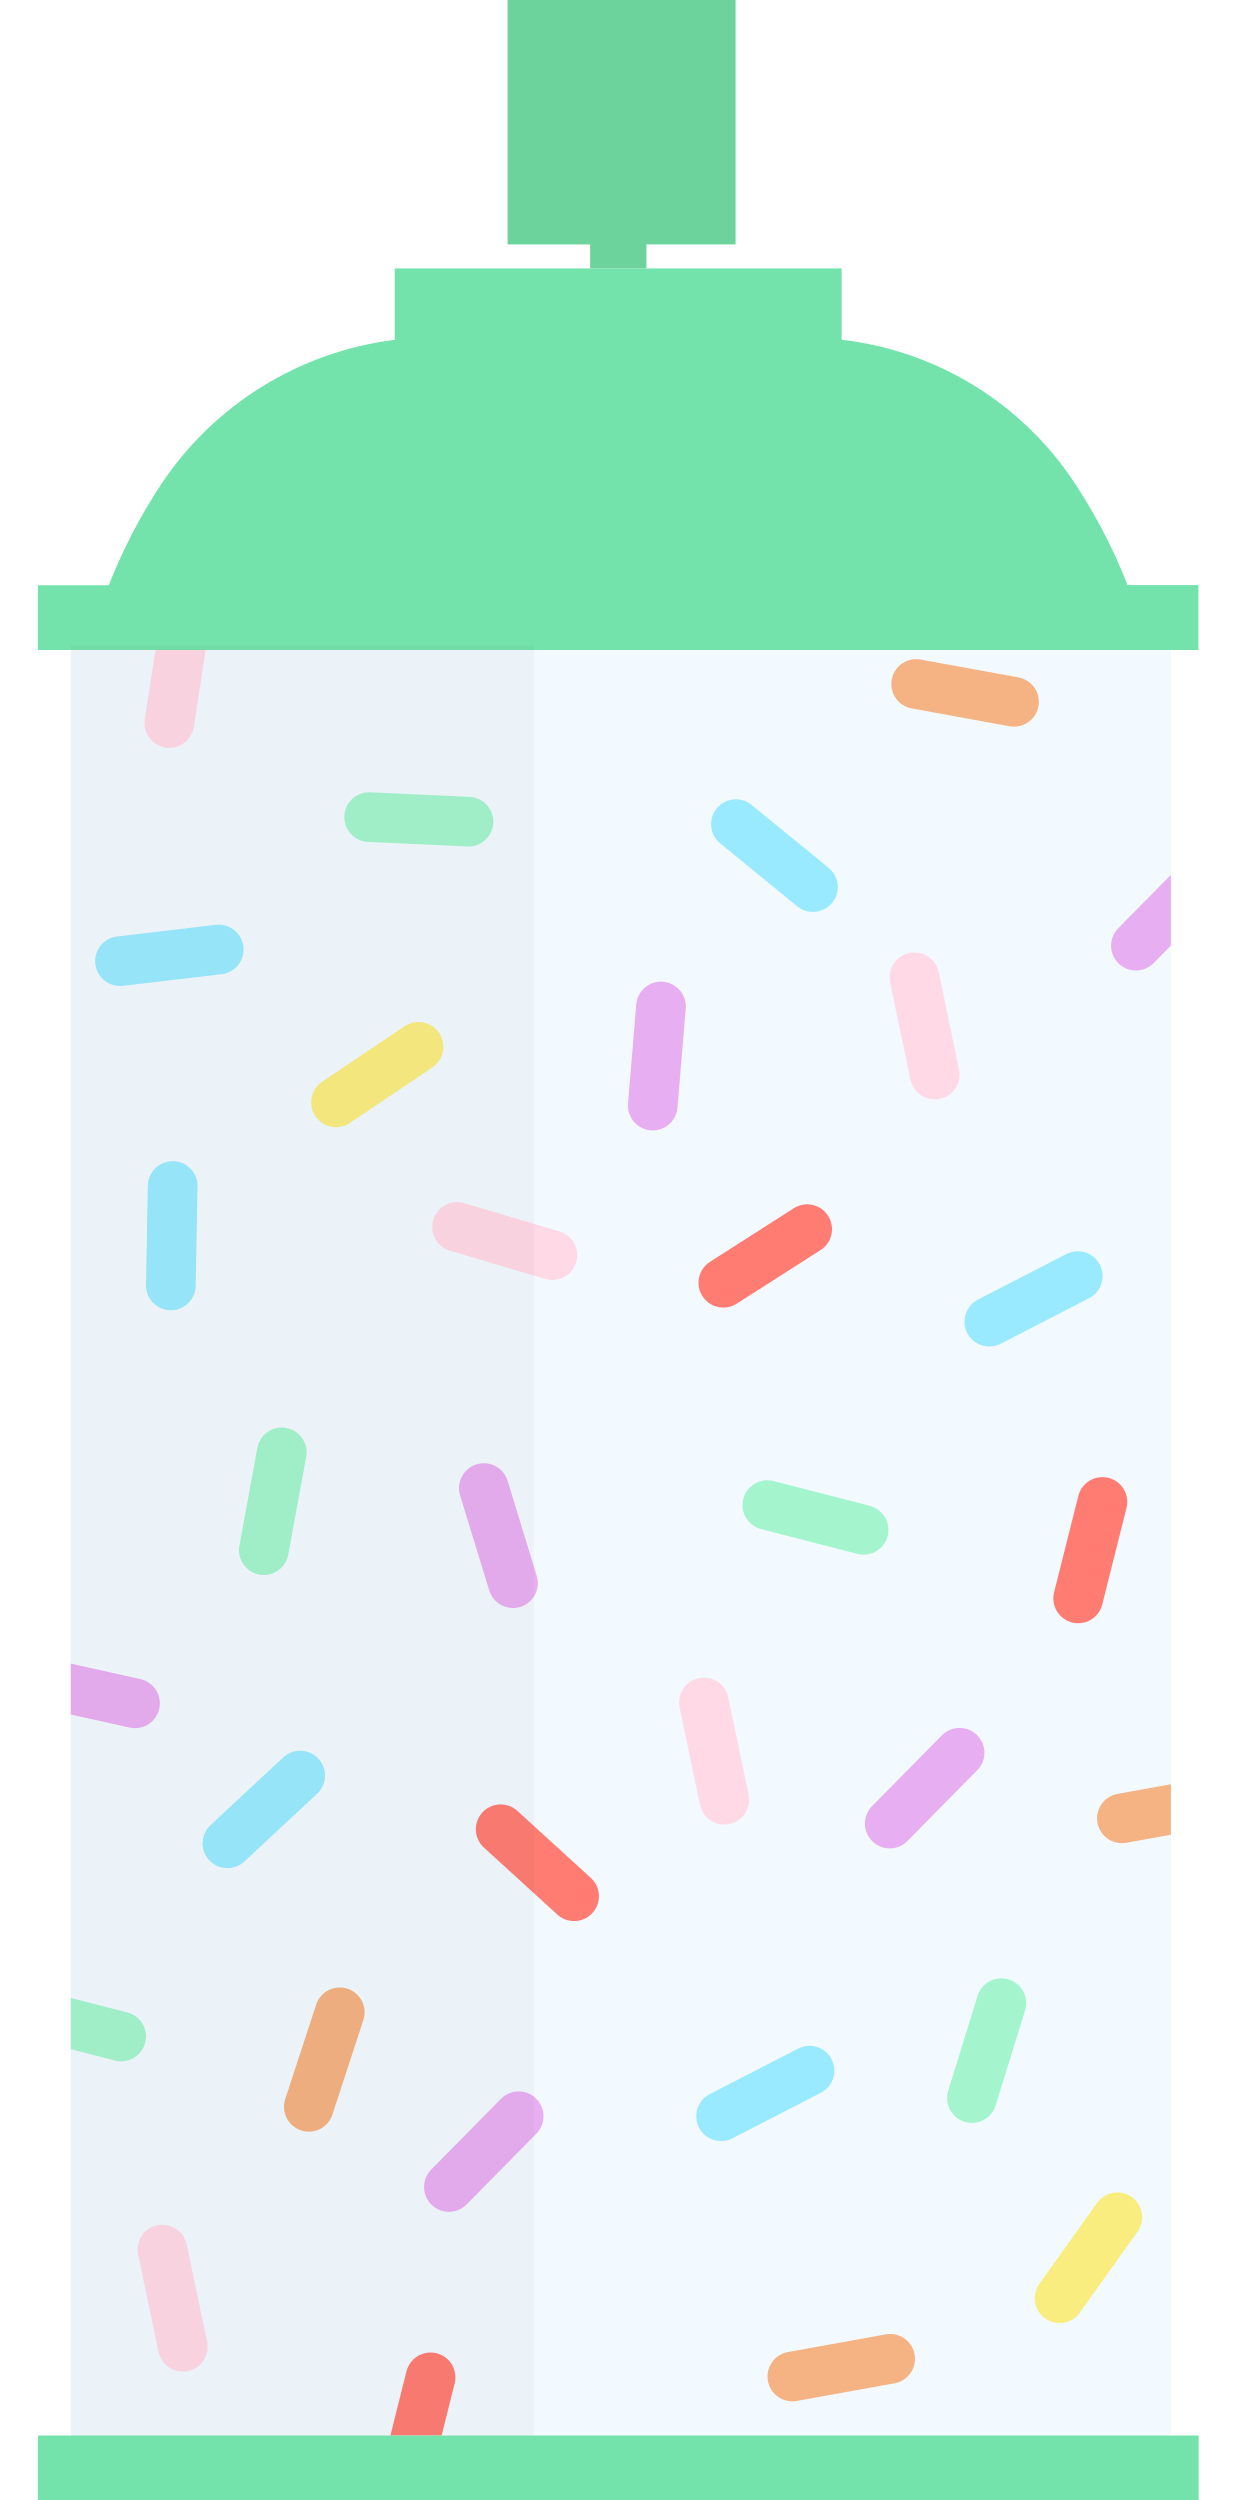
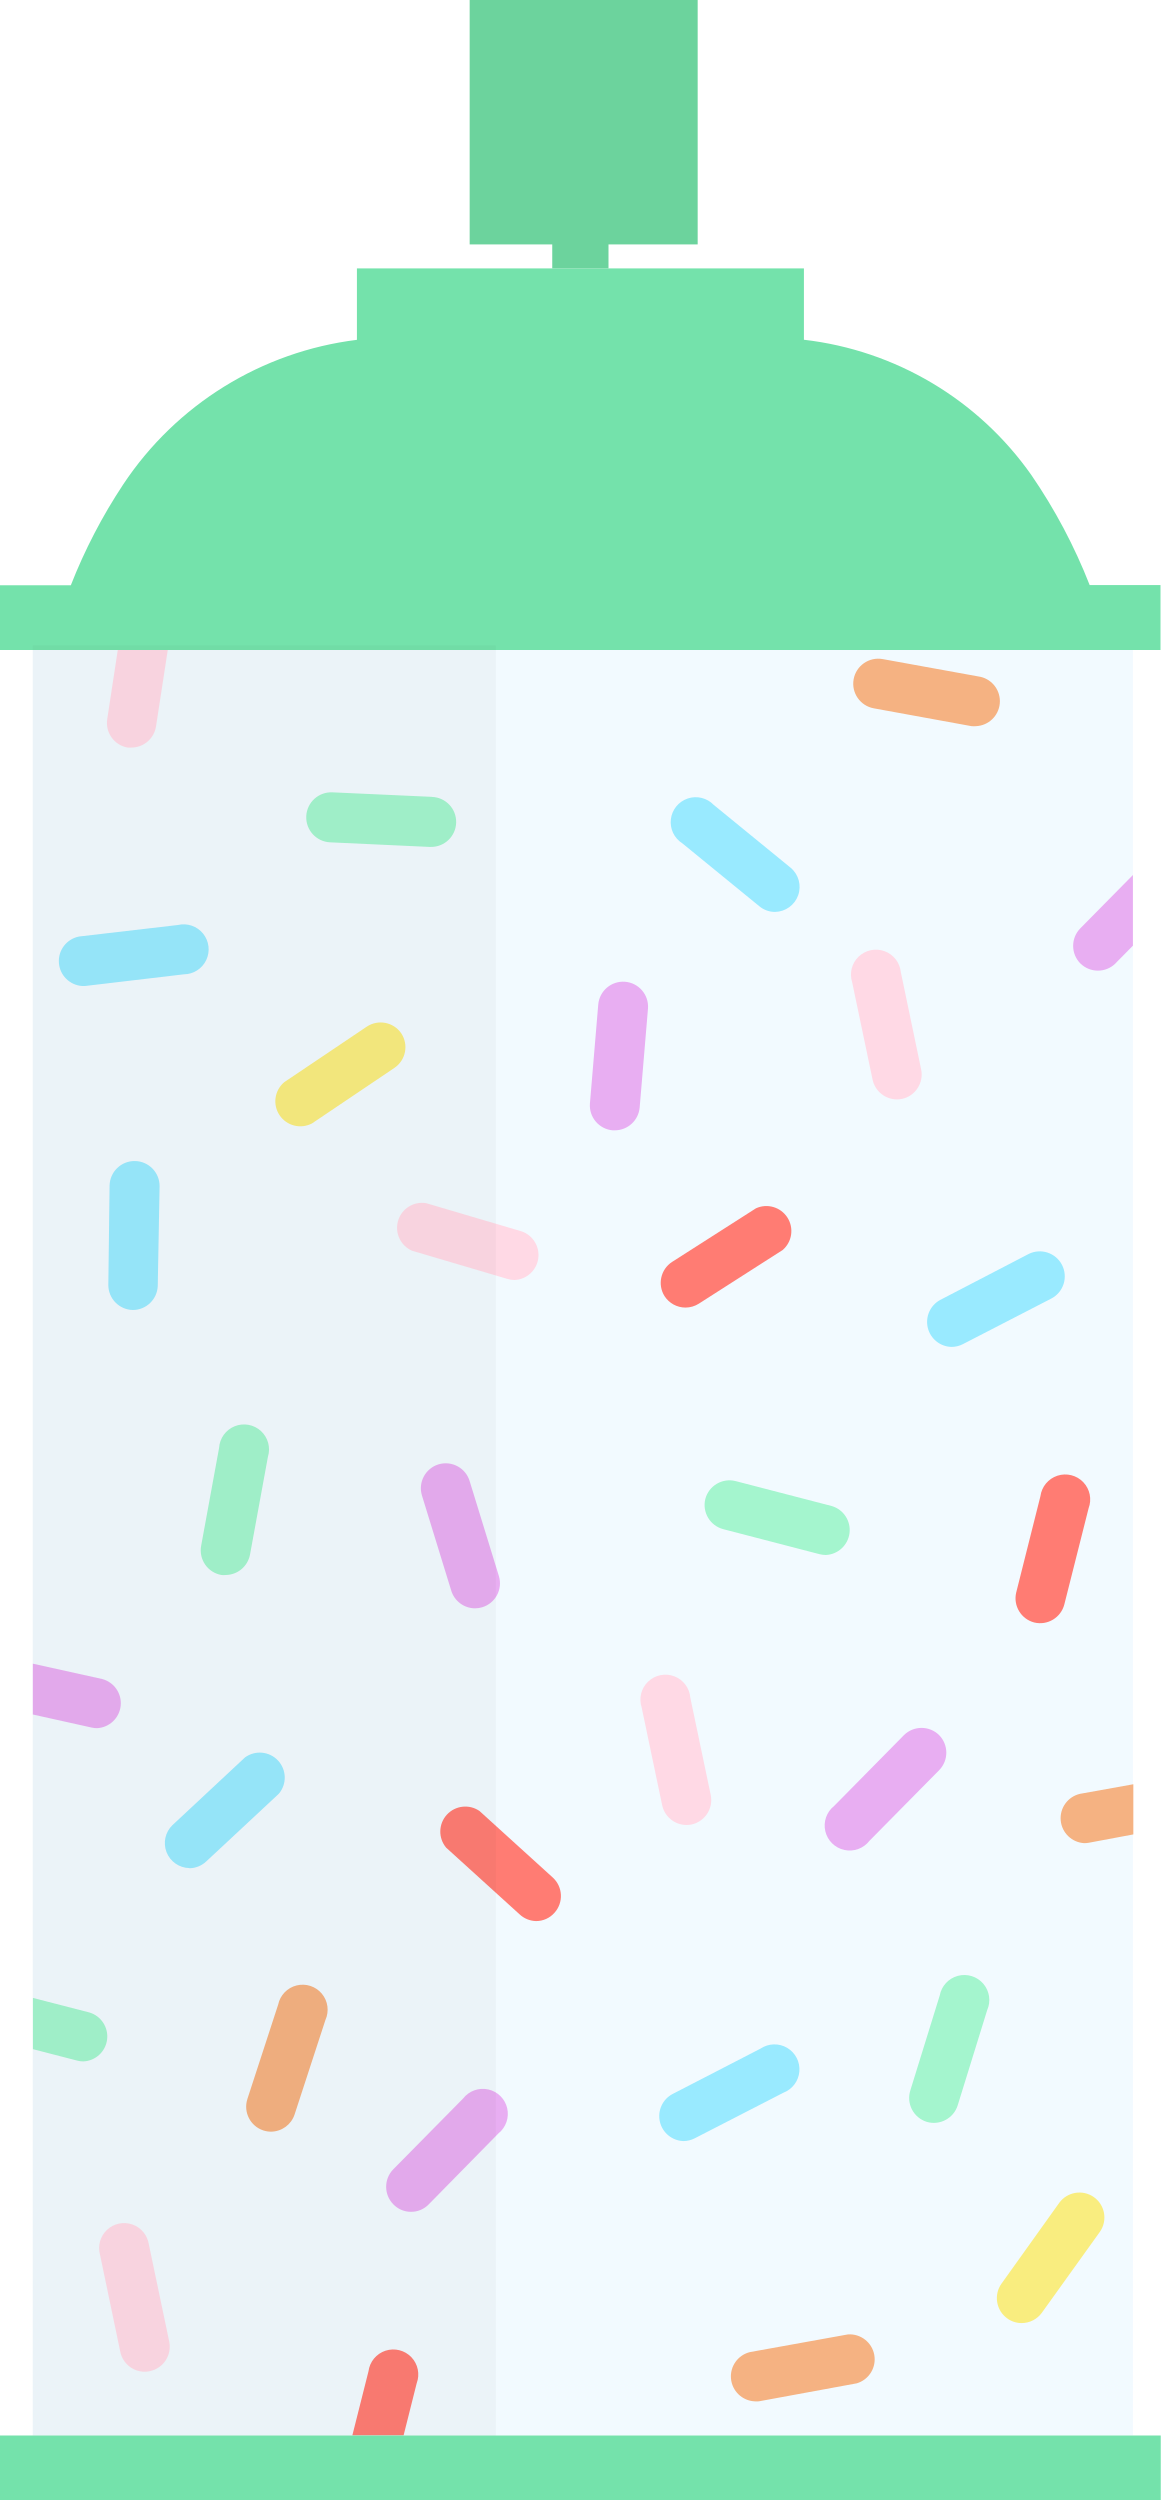
- <svg xmlns="http://www.w3.org/2000/svg" viewBox="0 0 150.61 300">
+ <svg xmlns="http://www.w3.org/2000/svg" viewBox="0 0 139.29 300">
  <defs>
-     <style>.cls-1,.cls-10,.cls-4,.cls-5,.cls-6,.cls-7,.cls-8,.cls-9{fill:none;}.cls-2{fill:#f2faff;}.cls-3{clip-path:url(#clip-path);}.cls-4{stroke:#ffd9e5;}.cls-10,.cls-4,.cls-5,.cls-6,.cls-7,.cls-8,.cls-9{stroke-linecap:round;stroke-miterlimit:10;stroke-width:5.96px;}.cls-5{stroke:#99eaff;}.cls-6{stroke:#a4f5ce;}.cls-7{stroke:#e8aef2;}.cls-8{stroke:#ff7c73;}.cls-9{stroke:#f5b282;}.cls-10{stroke:#f9ed7f;}.cls-11{fill:#74e2ab;}.cls-12{fill:#6cd39d;}.cls-13{opacity:0.03;}</style>
-     <clipPath id="clip-path">
-       <rect class="cls-1" x="8.48" y="77.46" width="132.02" height="214.8" transform="translate(148.99 369.72) rotate(-180)" />
-     </clipPath>
+     <style>.cls-1{fill:#f2faff;}.cls-2{fill:#ffd9e5;}.cls-3{fill:#99eaff;}.cls-4{fill:#e8aef2;}.cls-5{fill:#ff7c73;}.cls-6{fill:#f5b282;}.cls-7{fill:#a4f5ce;}.cls-8{fill:#f9ed7f;}.cls-9{fill:#74e2ab;}.cls-10{fill:#6cd39d;}.cls-11{opacity:0.03;}</style>
  </defs>
  <g id="Layer_2" data-name="Layer 2">
-     <g id="ART">
-       <rect class="cls-2" x="8.48" y="77.46" width="132.02" height="214.8" transform="translate(148.99 369.72) rotate(-180)" />
-       <g class="cls-3">
-         <line class="cls-4" x1="109.73" y1="117.27" x2="112.17" y2="128.95" />
-         <line class="cls-5" x1="118.72" y1="158.6" x2="129.33" y2="153.13" />
-         <line class="cls-6" x1="147.63" y1="74.54" x2="136.08" y2="71.56" />
-         <line class="cls-7" x1="144.69" y1="104.99" x2="136.31" y2="113.48" />
-         <line class="cls-4" x1="22.13" y1="74.96" x2="20.32" y2="86.76" />
-         <line class="cls-5" x1="14.4" y1="115.34" x2="26.25" y2="113.94" />
-         <line class="cls-8" x1="86.8" y1="153.93" x2="96.86" y2="147.5" />
-         <line class="cls-5" x1="97.55" y1="106.45" x2="88.31" y2="98.9" />
-         <line class="cls-7" x1="78.33" y1="132.67" x2="79.32" y2="120.78" />
-         <line class="cls-9" x1="121.68" y1="84.22" x2="109.94" y2="82.08" />
-         <line class="cls-6" x1="44.3" y1="98.05" x2="56.22" y2="98.6" />
-         <line class="cls-10" x1="40.32" y1="132.28" x2="50.22" y2="125.62" />
-         <line class="cls-6" x1="54.7" y1="39.34" x2="44.92" y2="32.5" />
-         <line class="cls-4" x1="19.49" y1="269.95" x2="21.94" y2="281.62" />
-         <line class="cls-9" x1="106.82" y1="283.06" x2="95.08" y2="285.18" />
-         <line class="cls-6" x1="14.54" y1="244.38" x2="2.98" y2="241.41" />
-         <line class="cls-8" x1="51.67" y1="285.28" x2="48.77" y2="296.86" />
-         <line class="cls-7" x1="62.24" y1="253.95" x2="53.87" y2="262.44" />
-         <line class="cls-4" x1="84.47" y1="204.29" x2="86.92" y2="215.97" />
-         <line class="cls-5" x1="86.53" y1="253.95" x2="97.14" y2="248.48" />
-         <line class="cls-9" x1="146.37" y1="216.08" x2="134.63" y2="218.2" />
-         <line class="cls-6" x1="116.63" y1="251.77" x2="120.16" y2="240.38" />
-         <line class="cls-10" x1="127.15" y1="275.79" x2="134.08" y2="266.07" />
-         <line class="cls-6" x1="103.63" y1="183.58" x2="92.08" y2="180.61" />
-         <line class="cls-8" x1="132.29" y1="180.23" x2="129.38" y2="191.81" />
-         <line class="cls-7" x1="115.15" y1="210.33" x2="106.77" y2="218.83" />
-         <line class="cls-4" x1="66.29" y1="150.62" x2="54.84" y2="147.23" />
-         <line class="cls-5" x1="20.72" y1="142.32" x2="20.5" y2="154.25" />
-         <line class="cls-5" x1="27.29" y1="221.2" x2="36.02" y2="213.07" />
-         <line class="cls-7" x1="4.55" y1="201.81" x2="16.2" y2="204.4" />
-         <line class="cls-9" x1="37.06" y1="252.82" x2="40.77" y2="241.48" />
-         <line class="cls-6" x1="33.81" y1="174.28" x2="31.66" y2="186.02" />
-         <line class="cls-8" x1="68.89" y1="227.55" x2="60.08" y2="219.51" />
-         <line class="cls-7" x1="61.56" y1="189.98" x2="58.06" y2="178.57" />
-       </g>
-       <rect class="cls-11" x="4.55" y="292.26" width="139.29" height="7.74" />
-       <path class="cls-11" d="M13.05,70.23a65.31,65.31,0,0,1,6.27-12.09A39.51,39.51,0,0,1,47.37,40.78V32.21H101v8.56A38.82,38.82,0,0,1,128.31,57a65.52,65.52,0,0,1,7,13.21h8.5V78H4.55V70.23Z" />
-       <polygon class="cls-12" points="77.57 29.33 88.27 29.33 88.27 0 60.91 0 60.91 29.33 70.82 29.33 70.82 32.21 77.57 32.21 77.57 29.33" />
-       <rect class="cls-13" x="8.48" y="77.46" width="55.58" height="214.8" transform="translate(72.55 369.72) rotate(-180)" />
+     <g id="Layer_3" data-name="Layer 3">
+       <rect class="cls-1" x="3.94" y="77.46" width="132.02" height="214.8" transform="translate(139.89 369.72) rotate(-180)" />
+       <path class="cls-2" d="M102.26,117.88l2.45,11.68a3,3,0,0,0,2.91,2.37,3.34,3.34,0,0,0,.62-.06,3,3,0,0,0,2.3-3.53l-2.44-11.68a3,3,0,1,0-5.84,1.22Z" />
+       <path class="cls-3" d="M127.43,151.77a3,3,0,0,0-4-1.29L112.81,156a3,3,0,0,0,1.37,5.63,3,3,0,0,0,1.36-.33l10.61-5.47A3,3,0,0,0,127.43,151.77Z" />
+       <path class="cls-4" d="M133.89,115.57l2.06-2.09V105l-6.31,6.4a3,3,0,0,0,0,4.21,3,3,0,0,0,4.22,0Z" />
+       <path class="cls-2" d="M15.32,89.71l.46,0a3,3,0,0,0,2.94-2.53l1.5-9.75h-6l-1.35,8.85A3,3,0,0,0,15.32,89.71Z" />
+       <path class="cls-3" d="M9.85,118.32l.35,0,11.85-1.4a3,3,0,1,0-.7-5.92L9.5,112.38a3,3,0,0,0,.35,5.94Z" />
+       <path class="cls-5" d="M79.74,155.53a3,3,0,0,0,2.52,1.38,3,3,0,0,0,1.6-.47L93.92,150a3,3,0,0,0-3.21-5l-10.06,6.43A3,3,0,0,0,79.74,155.53Z" />
+       <path class="cls-3" d="M94.89,104.14l-9.24-7.55a3,3,0,1,0-3.77,4.61l9.24,7.55a2.92,2.92,0,0,0,1.88.68,3,3,0,0,0,1.89-5.29Z" />
+       <path class="cls-4" d="M75,117.81a3,3,0,0,0-3.21,2.73l-1,11.89a3,3,0,0,0,2.72,3.21l.25,0a3,3,0,0,0,3-2.74l1-11.89A3,3,0,0,0,75,117.81Z" />
+       <path class="cls-6" d="M104.86,85l11.73,2.14a3.29,3.29,0,0,0,.54,0,3,3,0,0,0,.53-5.92l-11.74-2.13A3,3,0,1,0,104.86,85Z" />
+       <path class="cls-7" d="M51.81,95.62l-11.92-.54a3,3,0,1,0-.28,6l11.92.55h.14a3,3,0,0,0,.14-6Z" />
+       <path class="cls-8" d="M48.15,124a3,3,0,0,0-4.14-.8l-9.9,6.66a3,3,0,0,0,3.33,4.95l9.9-6.67A3,3,0,0,0,48.15,124Z" />
+       <path class="cls-2" d="M12,270.56l2.44,11.68a3,3,0,0,0,2.92,2.37,2.54,2.54,0,0,0,.61-.07A3,3,0,0,0,20.31,281l-2.45-11.68A3,3,0,1,0,12,270.56Z" />
+       <path class="cls-6" d="M90.53,288.16a3.15,3.15,0,0,0,.53,0L102.81,286a3,3,0,0,0-1.06-5.87L90,282.25a3,3,0,0,0,.52,5.91Z" />
+       <path class="cls-7" d="M10,247.37a3,3,0,0,0,.74-5.87l-6.79-1.75v6.15l5.3,1.37A2.76,2.76,0,0,0,10,247.37Z" />
+       <path class="cls-5" d="M50,286a3,3,0,1,0-5.78-1.45l-1.94,7.7h6.15Z" />
+       <path class="cls-4" d="M49.32,265.42a2.93,2.93,0,0,0,2.12-.89L59.82,256a3,3,0,1,0-4.24-4.19l-8.38,8.5a3,3,0,0,0,0,4.21A2.93,2.93,0,0,0,49.32,265.42Z" />
+       <path class="cls-2" d="M79.45,216.58A3,3,0,0,0,82.37,219a3.15,3.15,0,0,0,.61-.06,3,3,0,0,0,2.31-3.53l-2.45-11.68A3,3,0,1,0,77,204.9Z" />
+       <path class="cls-3" d="M82,256.93a3,3,0,0,0,1.36-.33L94,251.13a3,3,0,1,0-2.73-5.3l-10.6,5.47A3,3,0,0,0,82,256.93Z" />
+       <path class="cls-6" d="M136,214.11l-6.4,1.15a3,3,0,0,0,.53,5.92,3.27,3.27,0,0,0,.53-.05l5.34-1Z" />
+       <path class="cls-7" d="M111.2,254.62a3,3,0,0,0,3.73-2l3.53-11.4a3,3,0,1,0-5.69-1.77l-3.53,11.4A3,3,0,0,0,111.2,254.62Z" />
+       <path class="cls-8" d="M131.26,263.65a3,3,0,0,0-4.15.69l-6.94,9.71a3,3,0,0,0,.7,4.16,2.93,2.93,0,0,0,1.73.56,3,3,0,0,0,2.43-1.25L132,267.8A3,3,0,0,0,131.26,263.65Z" />
+       <path class="cls-7" d="M84.64,179.87a3,3,0,0,0,2.15,3.63l11.55,3a3.22,3.22,0,0,0,.75.1,3,3,0,0,0,.74-5.87l-11.56-3A3,3,0,0,0,84.64,179.87Z" />
+       <path class="cls-5" d="M124.11,194.7a3,3,0,0,0,3.61-2.17L130.63,181a3,3,0,1,0-5.78-1.45l-2.91,11.57A3,3,0,0,0,124.11,194.7Z" />
+       <path class="cls-4" d="M112.69,208.21a3,3,0,0,0-4.21,0l-8.38,8.5a3,3,0,1,0,4.24,4.18l8.38-8.49A3,3,0,0,0,112.69,208.21Z" />
+       <path class="cls-2" d="M61.74,153.6a3,3,0,0,0,.84-5.84l-11.44-3.38a3,3,0,0,0-1.69,5.71l11.44,3.38A2.83,2.83,0,0,0,61.74,153.6Z" />
+       <path class="cls-3" d="M18.93,154.31l.22-11.93a3,3,0,1,0-6-.11L13,154.2a3,3,0,0,0,2.93,3h0A3,3,0,0,0,18.93,154.31Z" />
+       <path class="cls-3" d="M22.74,224.19a3,3,0,0,0,2-.81l8.72-8.13a3,3,0,0,0-4.06-4.36L20.71,219a3,3,0,0,0,2,5.17Z" />
+       <path class="cls-4" d="M3.94,205.74,11,207.31a2.94,2.94,0,0,0,.65.07,3,3,0,0,0,.64-5.89l-8.35-1.85Z" />
+       <path class="cls-6" d="M31.59,255.65a3,3,0,0,0,.93.15,3,3,0,0,0,2.83-2.06l3.7-11.34a3,3,0,1,0-5.67-1.85l-3.7,11.35A3,3,0,0,0,31.59,255.65Z" />
+       <path class="cls-7" d="M27.11,189A3,3,0,0,0,30,186.56l2.15-11.74a3,3,0,1,0-5.86-1.07l-2.15,11.73A3,3,0,0,0,26.57,189,2.47,2.47,0,0,0,27.11,189Z" />
+       <path class="cls-5" d="M64.34,230.53a2.93,2.93,0,0,0,2.2-1,3,3,0,0,0-.19-4.21l-8.81-8a3,3,0,0,0-4,4.4l8.81,8A3,3,0,0,0,64.34,230.53Z" />
+       <path class="cls-4" d="M52.63,175.72a3,3,0,0,0-2,3.73l3.51,11.4A3,3,0,0,0,57,193a2.91,2.91,0,0,0,.87-.13,3,3,0,0,0,2-3.73l-3.51-11.4A3,3,0,0,0,52.63,175.72Z" />
+       <rect class="cls-9" y="292.26" width="139.29" height="7.74" />
+       <path class="cls-9" d="M8.5,70.23a64.75,64.75,0,0,1,6.28-12.09A39.47,39.47,0,0,1,42.83,40.78V32.21H96.47v8.56A38.8,38.8,0,0,1,123.76,57a65.52,65.52,0,0,1,7,13.21h8.5V78H0V70.23Z" />
+       <polygon class="cls-10" points="73.02 29.33 83.72 29.33 83.72 0 56.36 0 56.36 29.33 66.27 29.33 66.27 32.21 73.02 32.21 73.02 29.33" />
+       <rect class="cls-11" x="3.94" y="77.46" width="55.58" height="214.8" transform="translate(63.45 369.72) rotate(-180)" />
    </g>
  </g>
</svg>
